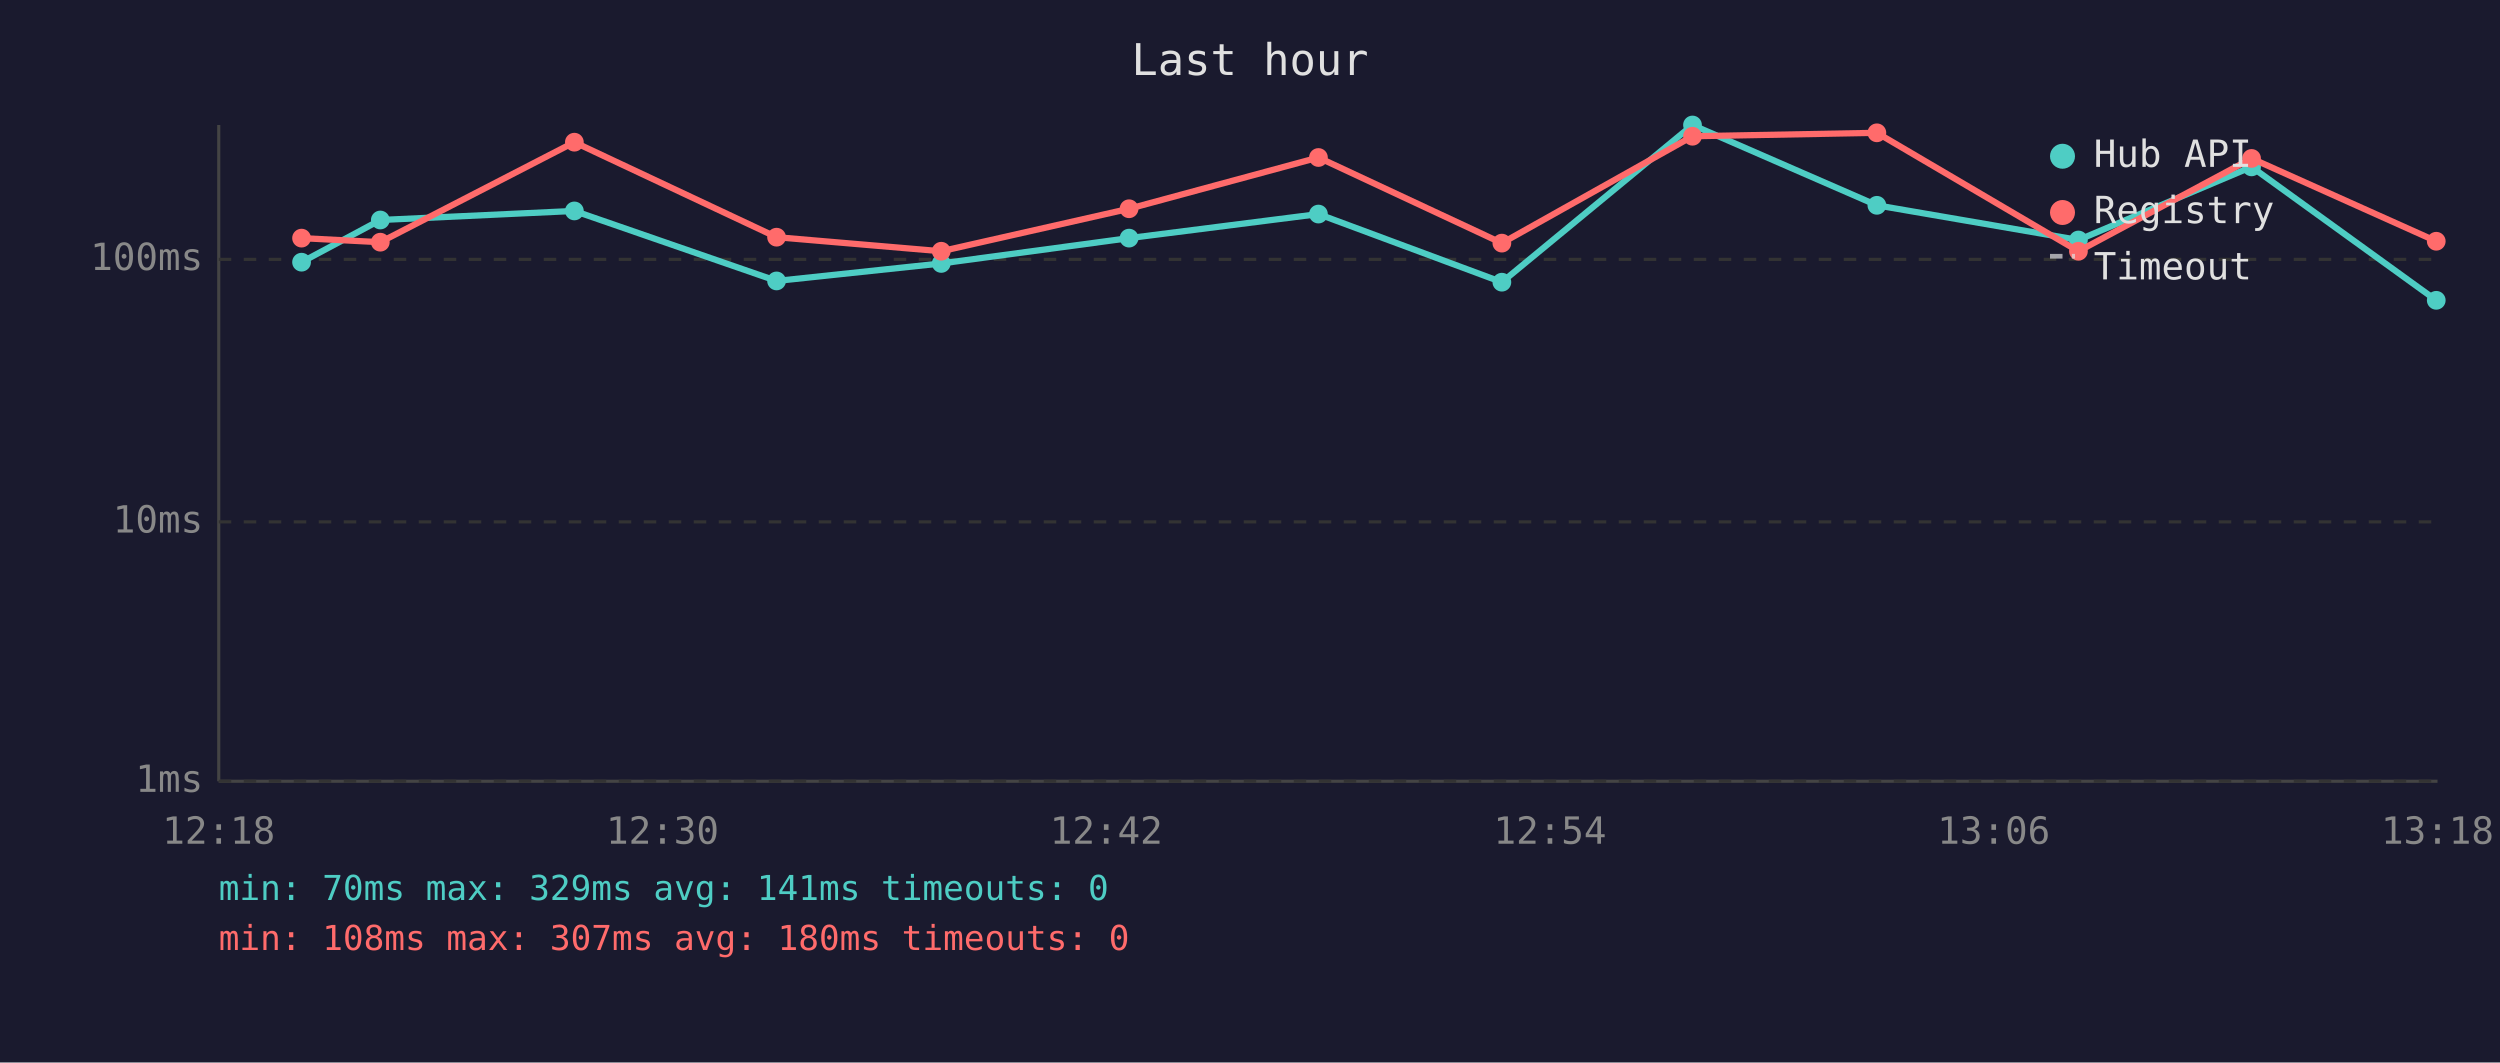
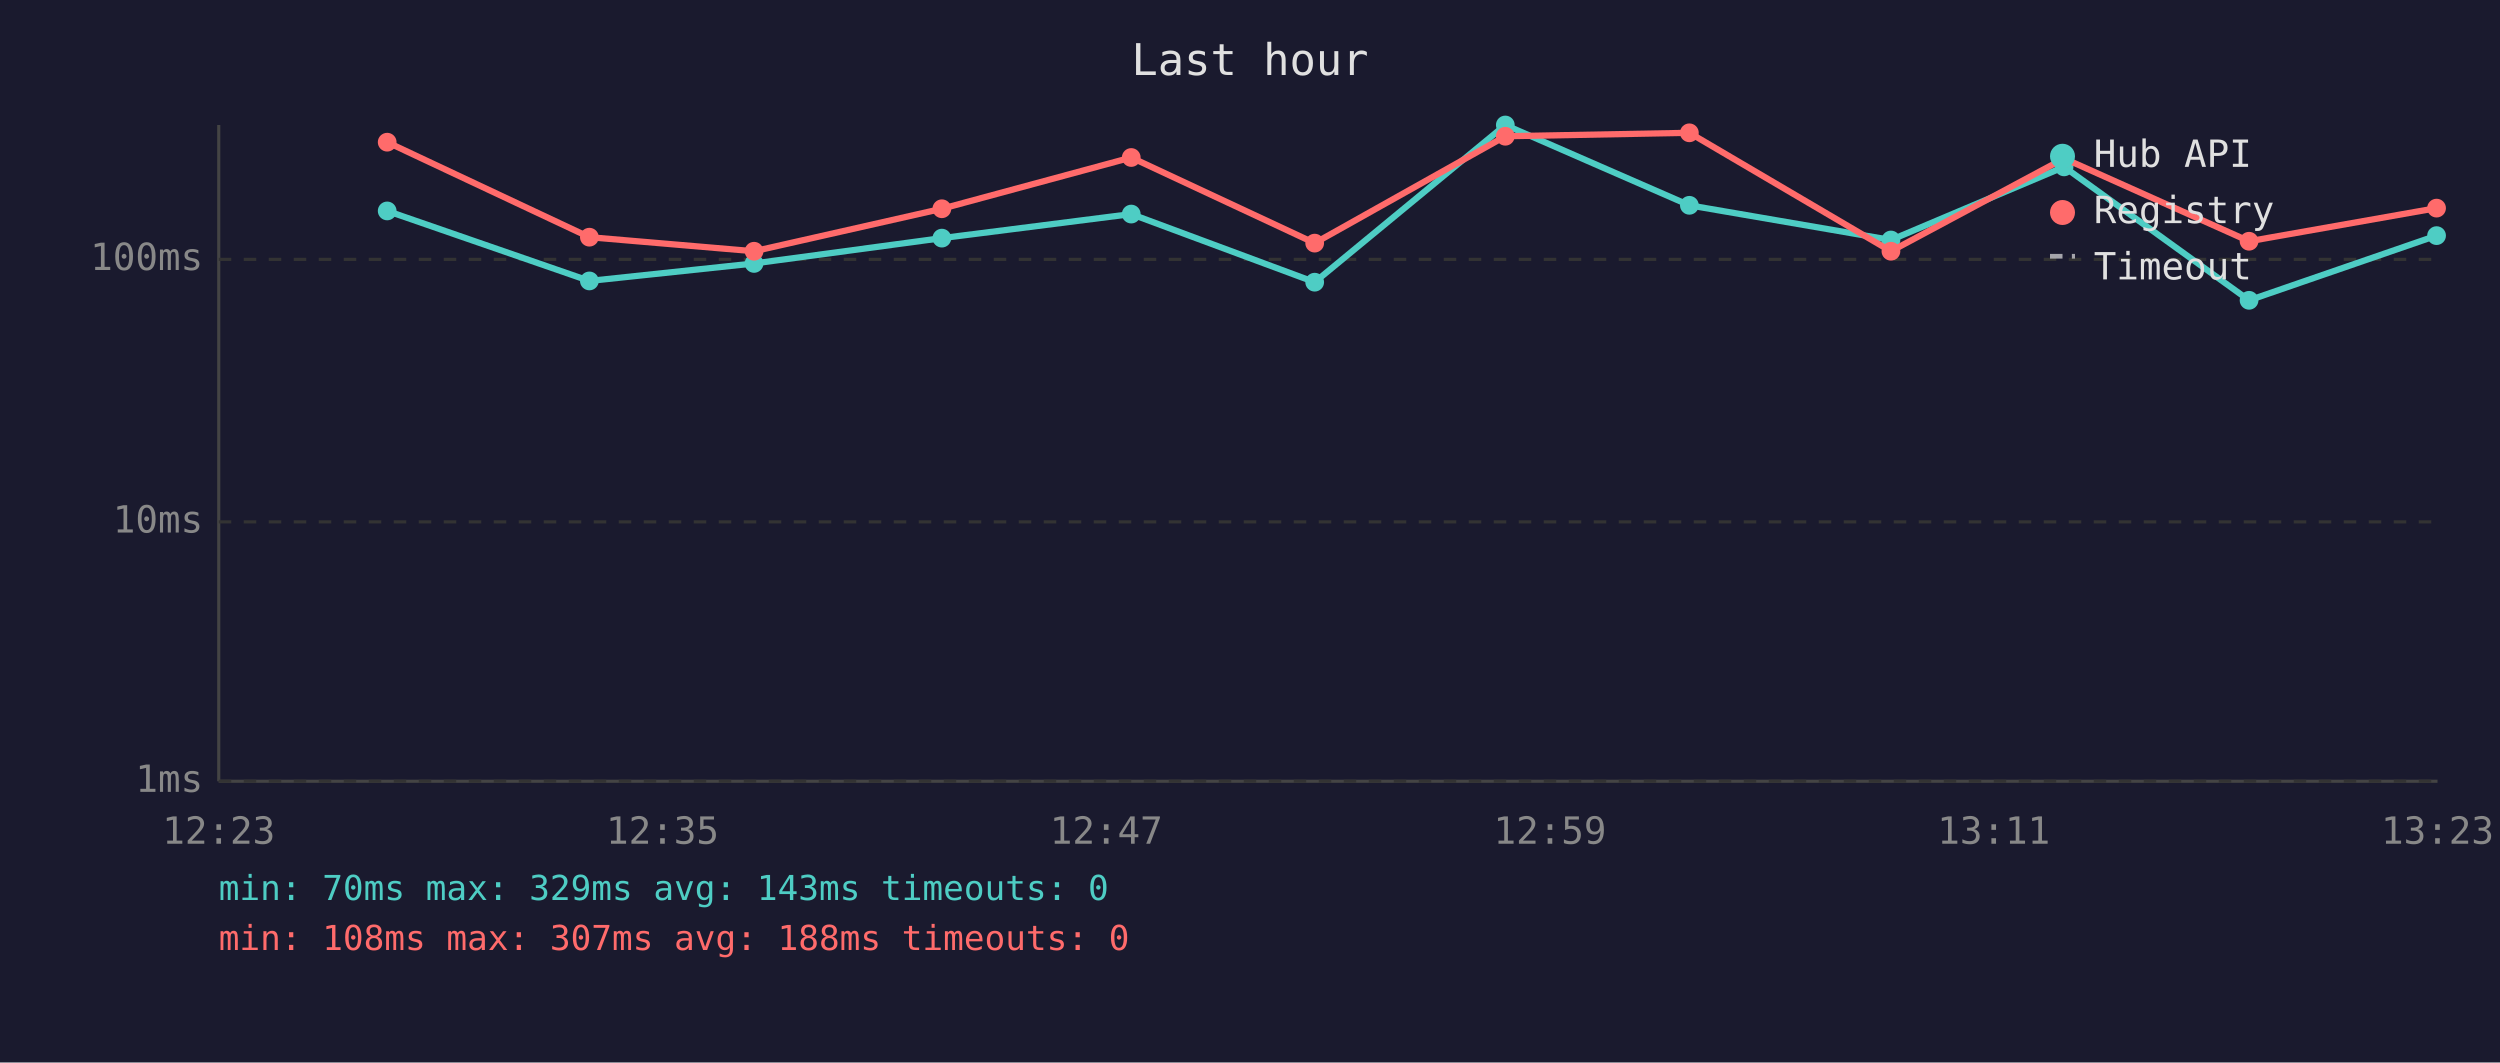
<svg xmlns="http://www.w3.org/2000/svg" viewBox="0 0 800 340" font-family="monospace" font-size="12">
  <rect width="800" height="340" fill="#1a1a2e" />
  <text x="400" y="24" fill="#e0e0e0" font-size="14" text-anchor="middle">Last hour</text>
  <line x1="70" y1="40" x2="70" y2="250" stroke="#444" stroke-width="1" />
  <line x1="70" y1="250" x2="780" y2="250" stroke="#444" stroke-width="1" />
  <line x1="70" y1="250" x2="780" y2="250" stroke="#333" stroke-width="1" stroke-dasharray="4" />
  <text x="65" y="250" fill="#888" text-anchor="end" dominant-baseline="middle">1ms</text>
  <line x1="70" y1="167" x2="780" y2="167" stroke="#333" stroke-width="1" stroke-dasharray="4" />
  <text x="65" y="167" fill="#888" text-anchor="end" dominant-baseline="middle">10ms</text>
  <line x1="70" y1="83" x2="780" y2="83" stroke="#333" stroke-width="1" stroke-dasharray="4" />
  <text x="65" y="83" fill="#888" text-anchor="end" dominant-baseline="middle">100ms</text>
-   <text x="70" y="270" fill="#888" text-anchor="middle">12:18</text>
-   <text x="212" y="270" fill="#888" text-anchor="middle">12:30</text>
-   <text x="354" y="270" fill="#888" text-anchor="middle">12:42</text>
-   <text x="496" y="270" fill="#888" text-anchor="middle">12:54</text>
-   <text x="638" y="270" fill="#888" text-anchor="middle">13:06</text>
-   <text x="780" y="270" fill="#888" text-anchor="middle">13:18</text>
-   <polyline points="96.5,83.9 121.7,70.4 183.8,67.5 248.5,89.9 301.2,84.3 361.3,76.2 421.9,68.5 480.6,90.3 541.6,40.0 600.6,65.7 665.1,76.8 720.5,53.4 779.6,96.1" fill="none" stroke="#4ecdc4" stroke-width="2" opacity="1" />
-   <circle cx="96.5" cy="83.9" r="3" fill="#4ecdc4" />
-   <circle cx="121.7" cy="70.4" r="3" fill="#4ecdc4" />
-   <circle cx="183.8" cy="67.5" r="3" fill="#4ecdc4" />
-   <circle cx="248.5" cy="89.9" r="3" fill="#4ecdc4" />
-   <circle cx="301.2" cy="84.3" r="3" fill="#4ecdc4" />
-   <circle cx="361.3" cy="76.2" r="3" fill="#4ecdc4" />
-   <circle cx="421.9" cy="68.5" r="3" fill="#4ecdc4" />
-   <circle cx="480.6" cy="90.3" r="3" fill="#4ecdc4" />
-   <circle cx="541.6" cy="40.0" r="3" fill="#4ecdc4" />
-   <circle cx="600.6" cy="65.7" r="3" fill="#4ecdc4" />
-   <circle cx="665.1" cy="76.8" r="3" fill="#4ecdc4" />
-   <circle cx="720.5" cy="53.4" r="3" fill="#4ecdc4" />
-   <circle cx="779.6" cy="96.1" r="3" fill="#4ecdc4" />
-   <polyline points="96.5,76.2 121.7,77.5 183.8,45.5 248.5,75.9 301.2,80.4 361.3,66.8 421.9,50.4 480.6,77.8 541.6,43.6 600.6,42.5 665.1,80.4 720.5,50.7 779.6,77.2" fill="none" stroke="#ff6b6b" stroke-width="2" opacity="1" />
-   <circle cx="96.5" cy="76.2" r="3" fill="#ff6b6b" />
-   <circle cx="121.7" cy="77.5" r="3" fill="#ff6b6b" />
-   <circle cx="183.8" cy="45.5" r="3" fill="#ff6b6b" />
-   <circle cx="248.5" cy="75.9" r="3" fill="#ff6b6b" />
-   <circle cx="301.2" cy="80.4" r="3" fill="#ff6b6b" />
-   <circle cx="361.3" cy="66.8" r="3" fill="#ff6b6b" />
-   <circle cx="421.9" cy="50.4" r="3" fill="#ff6b6b" />
-   <circle cx="480.6" cy="77.8" r="3" fill="#ff6b6b" />
-   <circle cx="541.6" cy="43.6" r="3" fill="#ff6b6b" />
-   <circle cx="600.6" cy="42.5" r="3" fill="#ff6b6b" />
-   <circle cx="665.1" cy="80.4" r="3" fill="#ff6b6b" />
-   <circle cx="720.5" cy="50.7" r="3" fill="#ff6b6b" />
-   <circle cx="779.6" cy="77.2" r="3" fill="#ff6b6b" />
+   <text x="70" y="270" fill="#888" text-anchor="middle">12:23</text>
+   <text x="212" y="270" fill="#888" text-anchor="middle">12:35</text>
+   <text x="354" y="270" fill="#888" text-anchor="middle">12:47</text>
+   <text x="496" y="270" fill="#888" text-anchor="middle">12:59</text>
+   <text x="638" y="270" fill="#888" text-anchor="middle">13:11</text>
+   <text x="780" y="270" fill="#888" text-anchor="middle">13:23</text>
+   <polyline points="123.9,67.5 188.6,89.9 241.3,84.3 301.4,76.2 362.0,68.5 420.7,90.3 481.7,40.0 540.6,65.7 605.1,76.8 660.5,53.4 719.7,96.1 779.7,75.4" fill="none" stroke="#4ecdc4" stroke-width="2" opacity="1" />
+   <circle cx="123.9" cy="67.5" r="3" fill="#4ecdc4" />
+   <circle cx="188.6" cy="89.9" r="3" fill="#4ecdc4" />
+   <circle cx="241.3" cy="84.3" r="3" fill="#4ecdc4" />
+   <circle cx="301.4" cy="76.2" r="3" fill="#4ecdc4" />
+   <circle cx="362.0" cy="68.5" r="3" fill="#4ecdc4" />
+   <circle cx="420.7" cy="90.3" r="3" fill="#4ecdc4" />
+   <circle cx="481.7" cy="40.0" r="3" fill="#4ecdc4" />
+   <circle cx="540.6" cy="65.7" r="3" fill="#4ecdc4" />
+   <circle cx="605.1" cy="76.8" r="3" fill="#4ecdc4" />
+   <circle cx="660.5" cy="53.4" r="3" fill="#4ecdc4" />
+   <circle cx="719.7" cy="96.1" r="3" fill="#4ecdc4" />
+   <circle cx="779.7" cy="75.4" r="3" fill="#4ecdc4" />
+   <polyline points="123.9,45.5 188.6,75.9 241.3,80.4 301.4,66.8 362.0,50.4 420.7,77.8 481.7,43.6 540.6,42.5 605.1,80.4 660.5,50.7 719.7,77.2 779.7,66.6" fill="none" stroke="#ff6b6b" stroke-width="2" opacity="1" />
+   <circle cx="123.9" cy="45.5" r="3" fill="#ff6b6b" />
+   <circle cx="188.6" cy="75.9" r="3" fill="#ff6b6b" />
+   <circle cx="241.3" cy="80.4" r="3" fill="#ff6b6b" />
+   <circle cx="301.4" cy="66.8" r="3" fill="#ff6b6b" />
+   <circle cx="362.0" cy="50.4" r="3" fill="#ff6b6b" />
+   <circle cx="420.7" cy="77.8" r="3" fill="#ff6b6b" />
+   <circle cx="481.7" cy="43.6" r="3" fill="#ff6b6b" />
+   <circle cx="540.6" cy="42.5" r="3" fill="#ff6b6b" />
+   <circle cx="605.1" cy="80.4" r="3" fill="#ff6b6b" />
+   <circle cx="660.5" cy="50.7" r="3" fill="#ff6b6b" />
+   <circle cx="719.7" cy="77.2" r="3" fill="#ff6b6b" />
+   <circle cx="779.7" cy="66.6" r="3" fill="#ff6b6b" />
  <circle cx="660" cy="50" r="4" fill="#4ecdc4" />
  <text x="670" y="50" fill="#e0e0e0" dominant-baseline="middle">Hub API</text>
  <circle cx="660" cy="68" r="4" fill="#ff6b6b" />
  <text x="670" y="68" fill="#e0e0e0" dominant-baseline="middle">Registry</text>
  <line x1="656" y1="82" x2="664" y2="82" stroke="#e0e0e0" stroke-width="1.5" stroke-dasharray="4,3" opacity="0.7" />
  <text x="670" y="86" fill="#e0e0e0" dominant-baseline="middle">Timeout</text>
-   <text x="70" y="288" fill="#4ecdc4" font-size="11">min: 70ms  max: 329ms  avg: 141ms  timeouts: 0</text>
-   <text x="70" y="304" fill="#ff6b6b" font-size="11">min: 108ms  max: 307ms  avg: 180ms  timeouts: 0</text>
+   <text x="70" y="288" fill="#4ecdc4" font-size="11">min: 70ms  max: 329ms  avg: 143ms  timeouts: 0</text>
+   <text x="70" y="304" fill="#ff6b6b" font-size="11">min: 108ms  max: 307ms  avg: 188ms  timeouts: 0</text>
</svg>
